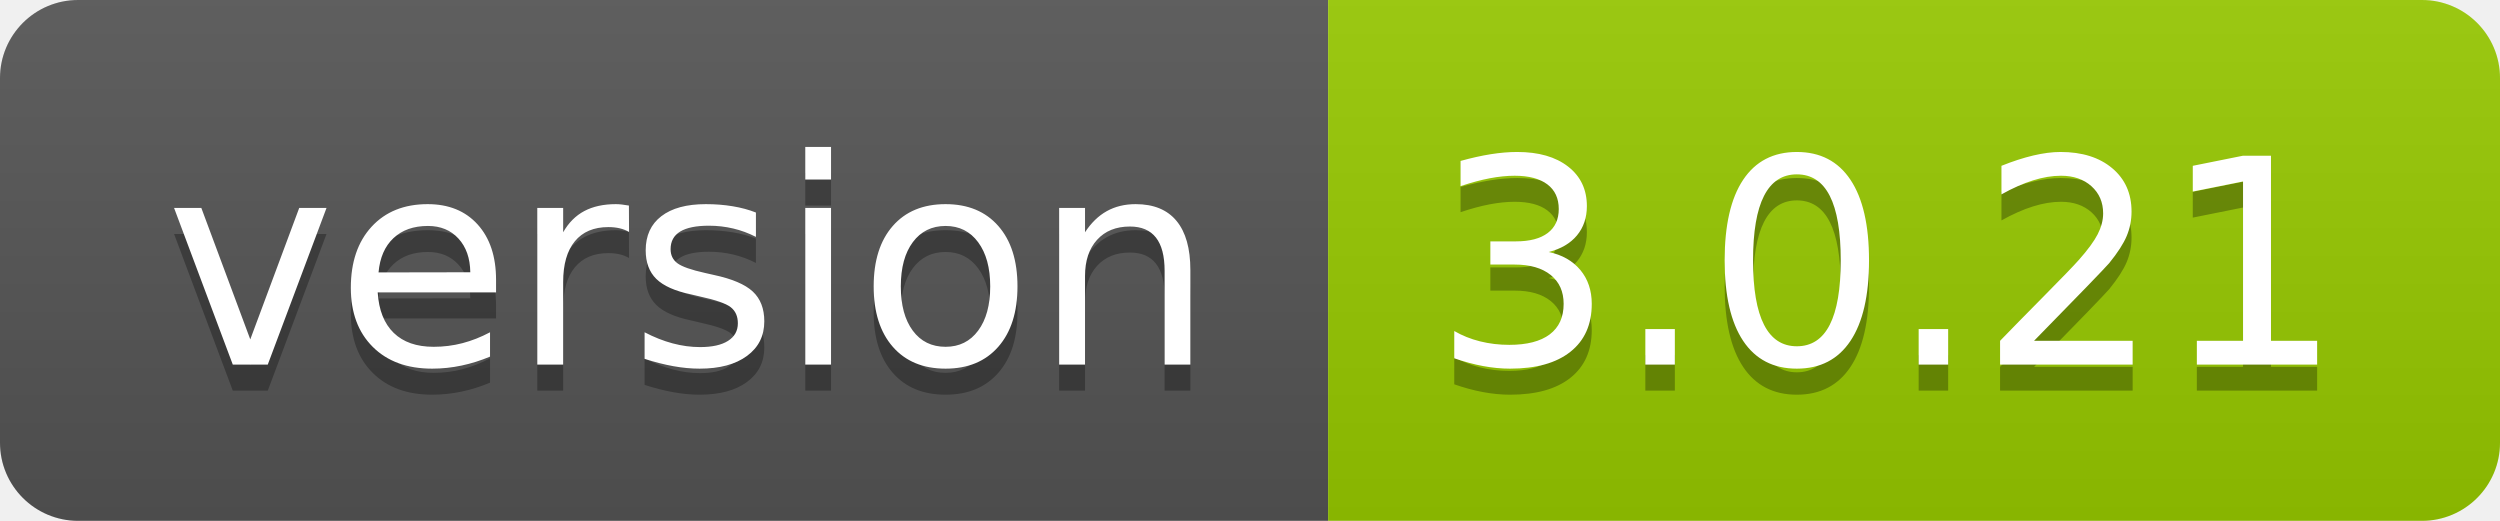
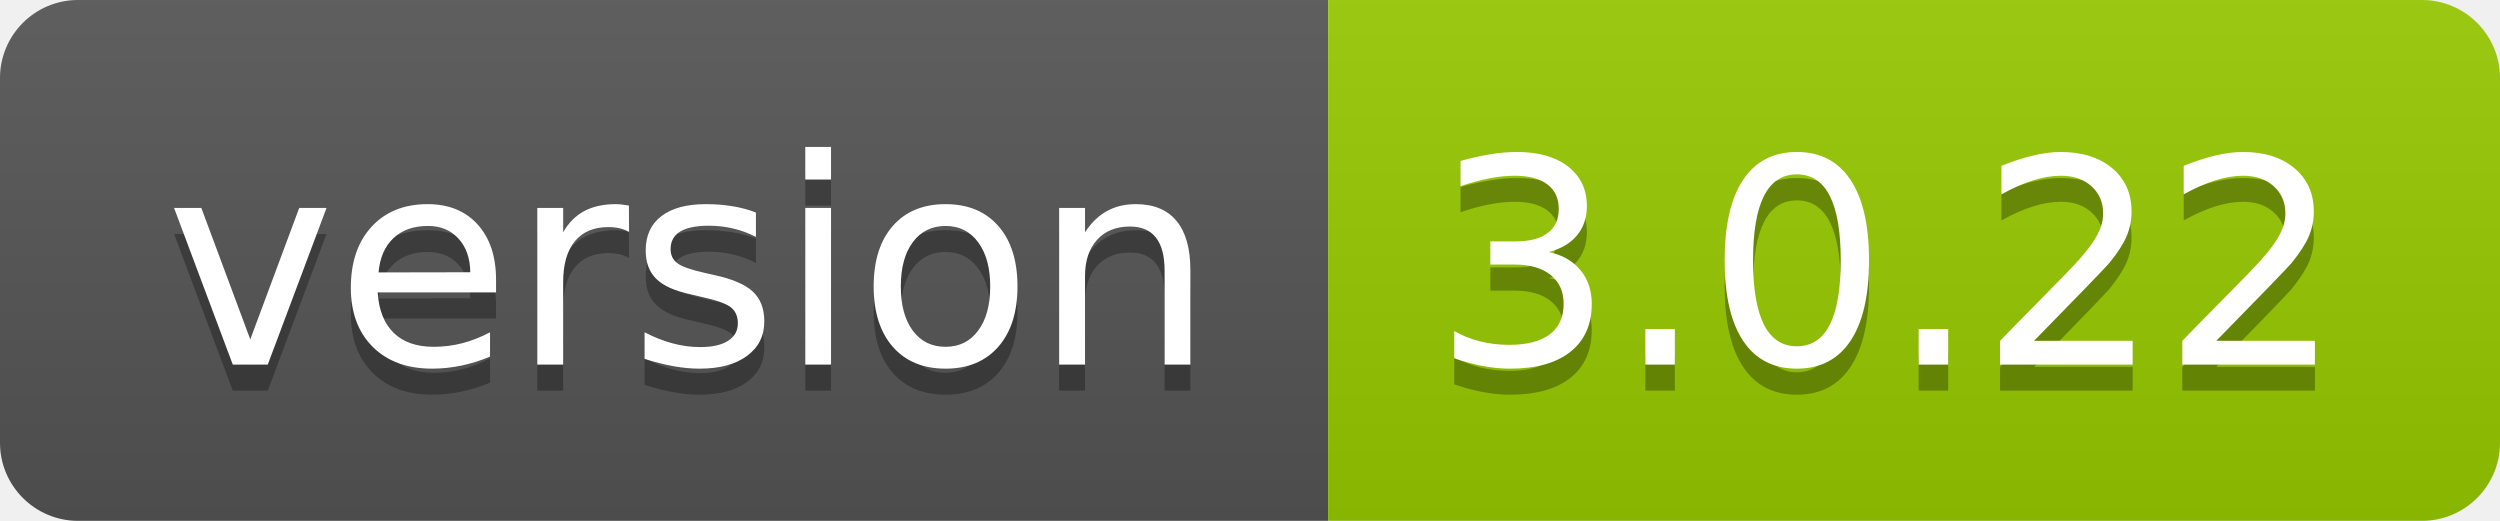
- <svg xmlns="http://www.w3.org/2000/svg" width="96" height="20" role="img" aria-label="version: 3.0.21">
+ <svg xmlns="http://www.w3.org/2000/svg" width="96" height="20" role="img" aria-label="version: 3.0.22">
  <linearGradient id="s" x2="0" y2="100%">
    <stop offset="0" stop-color="#bbb" stop-opacity=".1" />
    <stop offset="1" stop-opacity=".1" />
  </linearGradient>
  <clipPath id="r">
    <rect width="96" height="20" rx="3" fill="#fff" />
  </clipPath>
  <g clip-path="url(#r)">
    <rect width="51" height="20" fill="#555" />
    <rect x="51" width="45" height="20" fill="#97ca00" />
    <rect width="96" height="20" fill="url(#s)" />
  </g>
  <g fill="#fff" text-anchor="middle" font-family="Verdana,Geneva,DejaVu Sans,sans-serif" text-rendering="geometricPrecision" font-size="110">
    <text aria-hidden="true" x="265" y="150" fill="#010101" fill-opacity=".3" transform="scale(.1)" textLength="410">version</text>
    <text x="265" y="140" transform="scale(.1)" fill="#fff" textLength="410">version</text>
-     <text aria-hidden="true" x="725" y="150" fill="#010101" fill-opacity=".3" transform="scale(.1)" textLength="350">3.0.21</text>
-     <text x="725" y="140" transform="scale(.1)" fill="#fff" textLength="350">3.0.21</text>
+     <text aria-hidden="true" x="725" y="150" fill="#010101" fill-opacity=".3" transform="scale(.1)" textLength="350">3.0.22</text>
+     <text x="725" y="140" transform="scale(.1)" fill="#fff" textLength="350">3.0.22</text>
  </g>
</svg>
